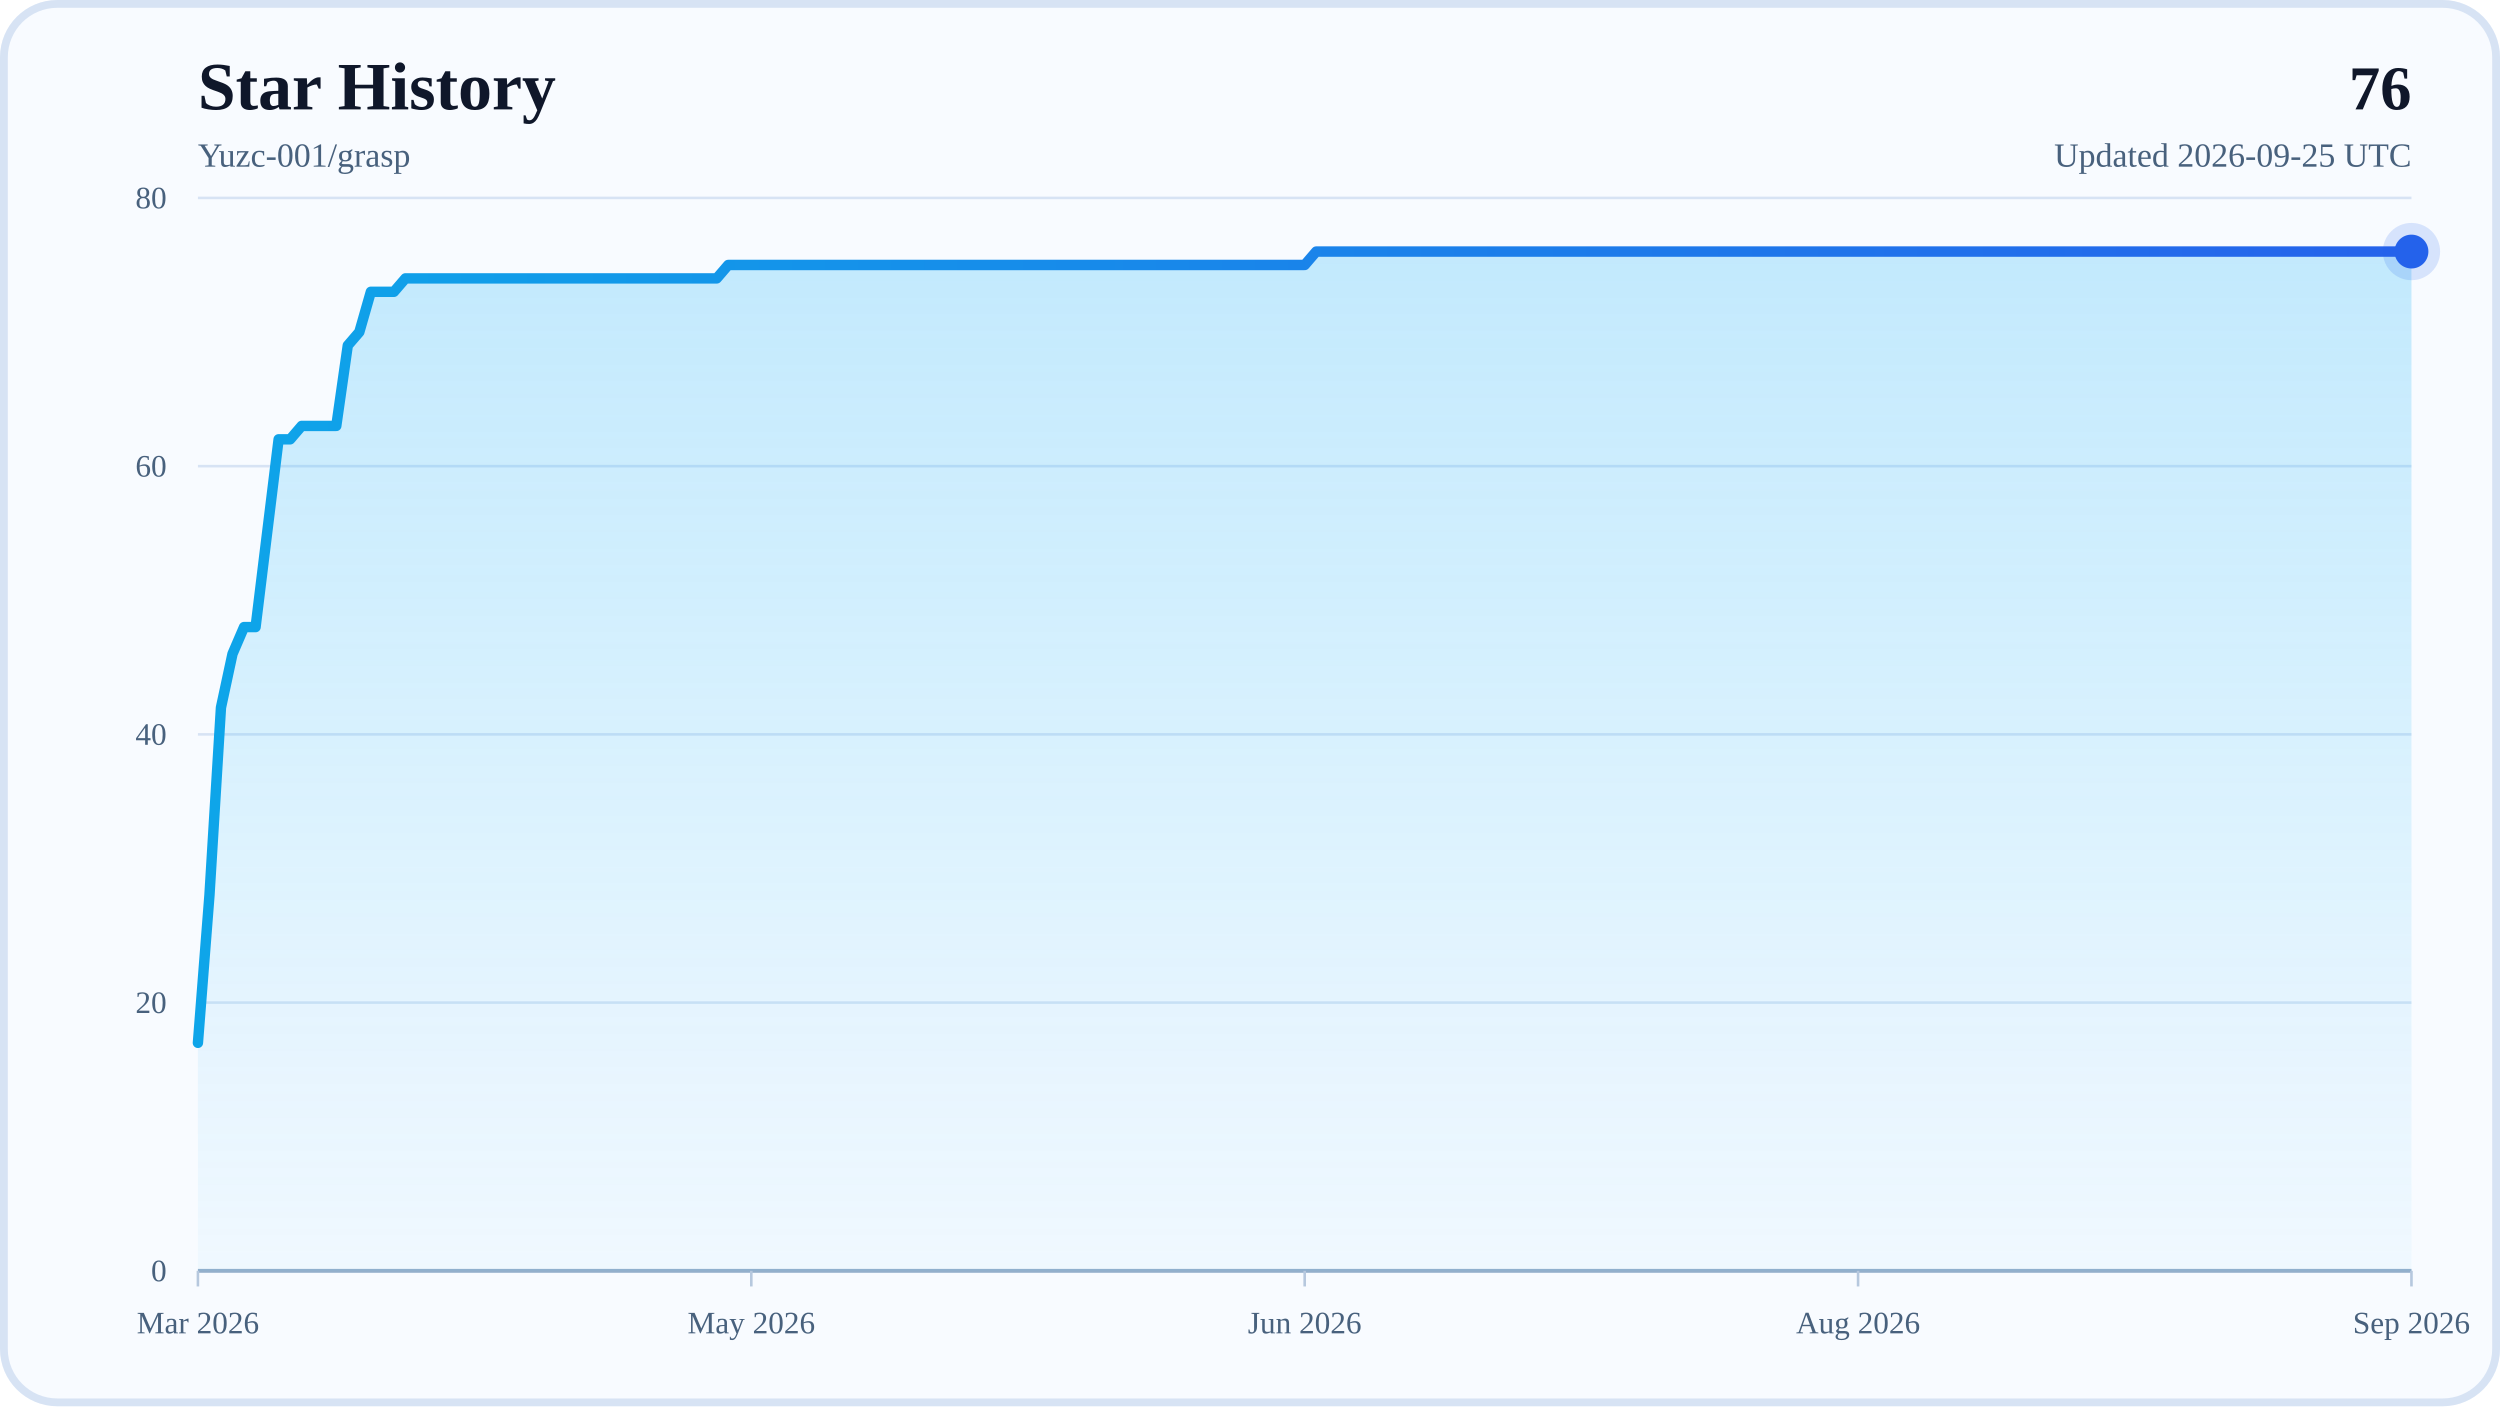
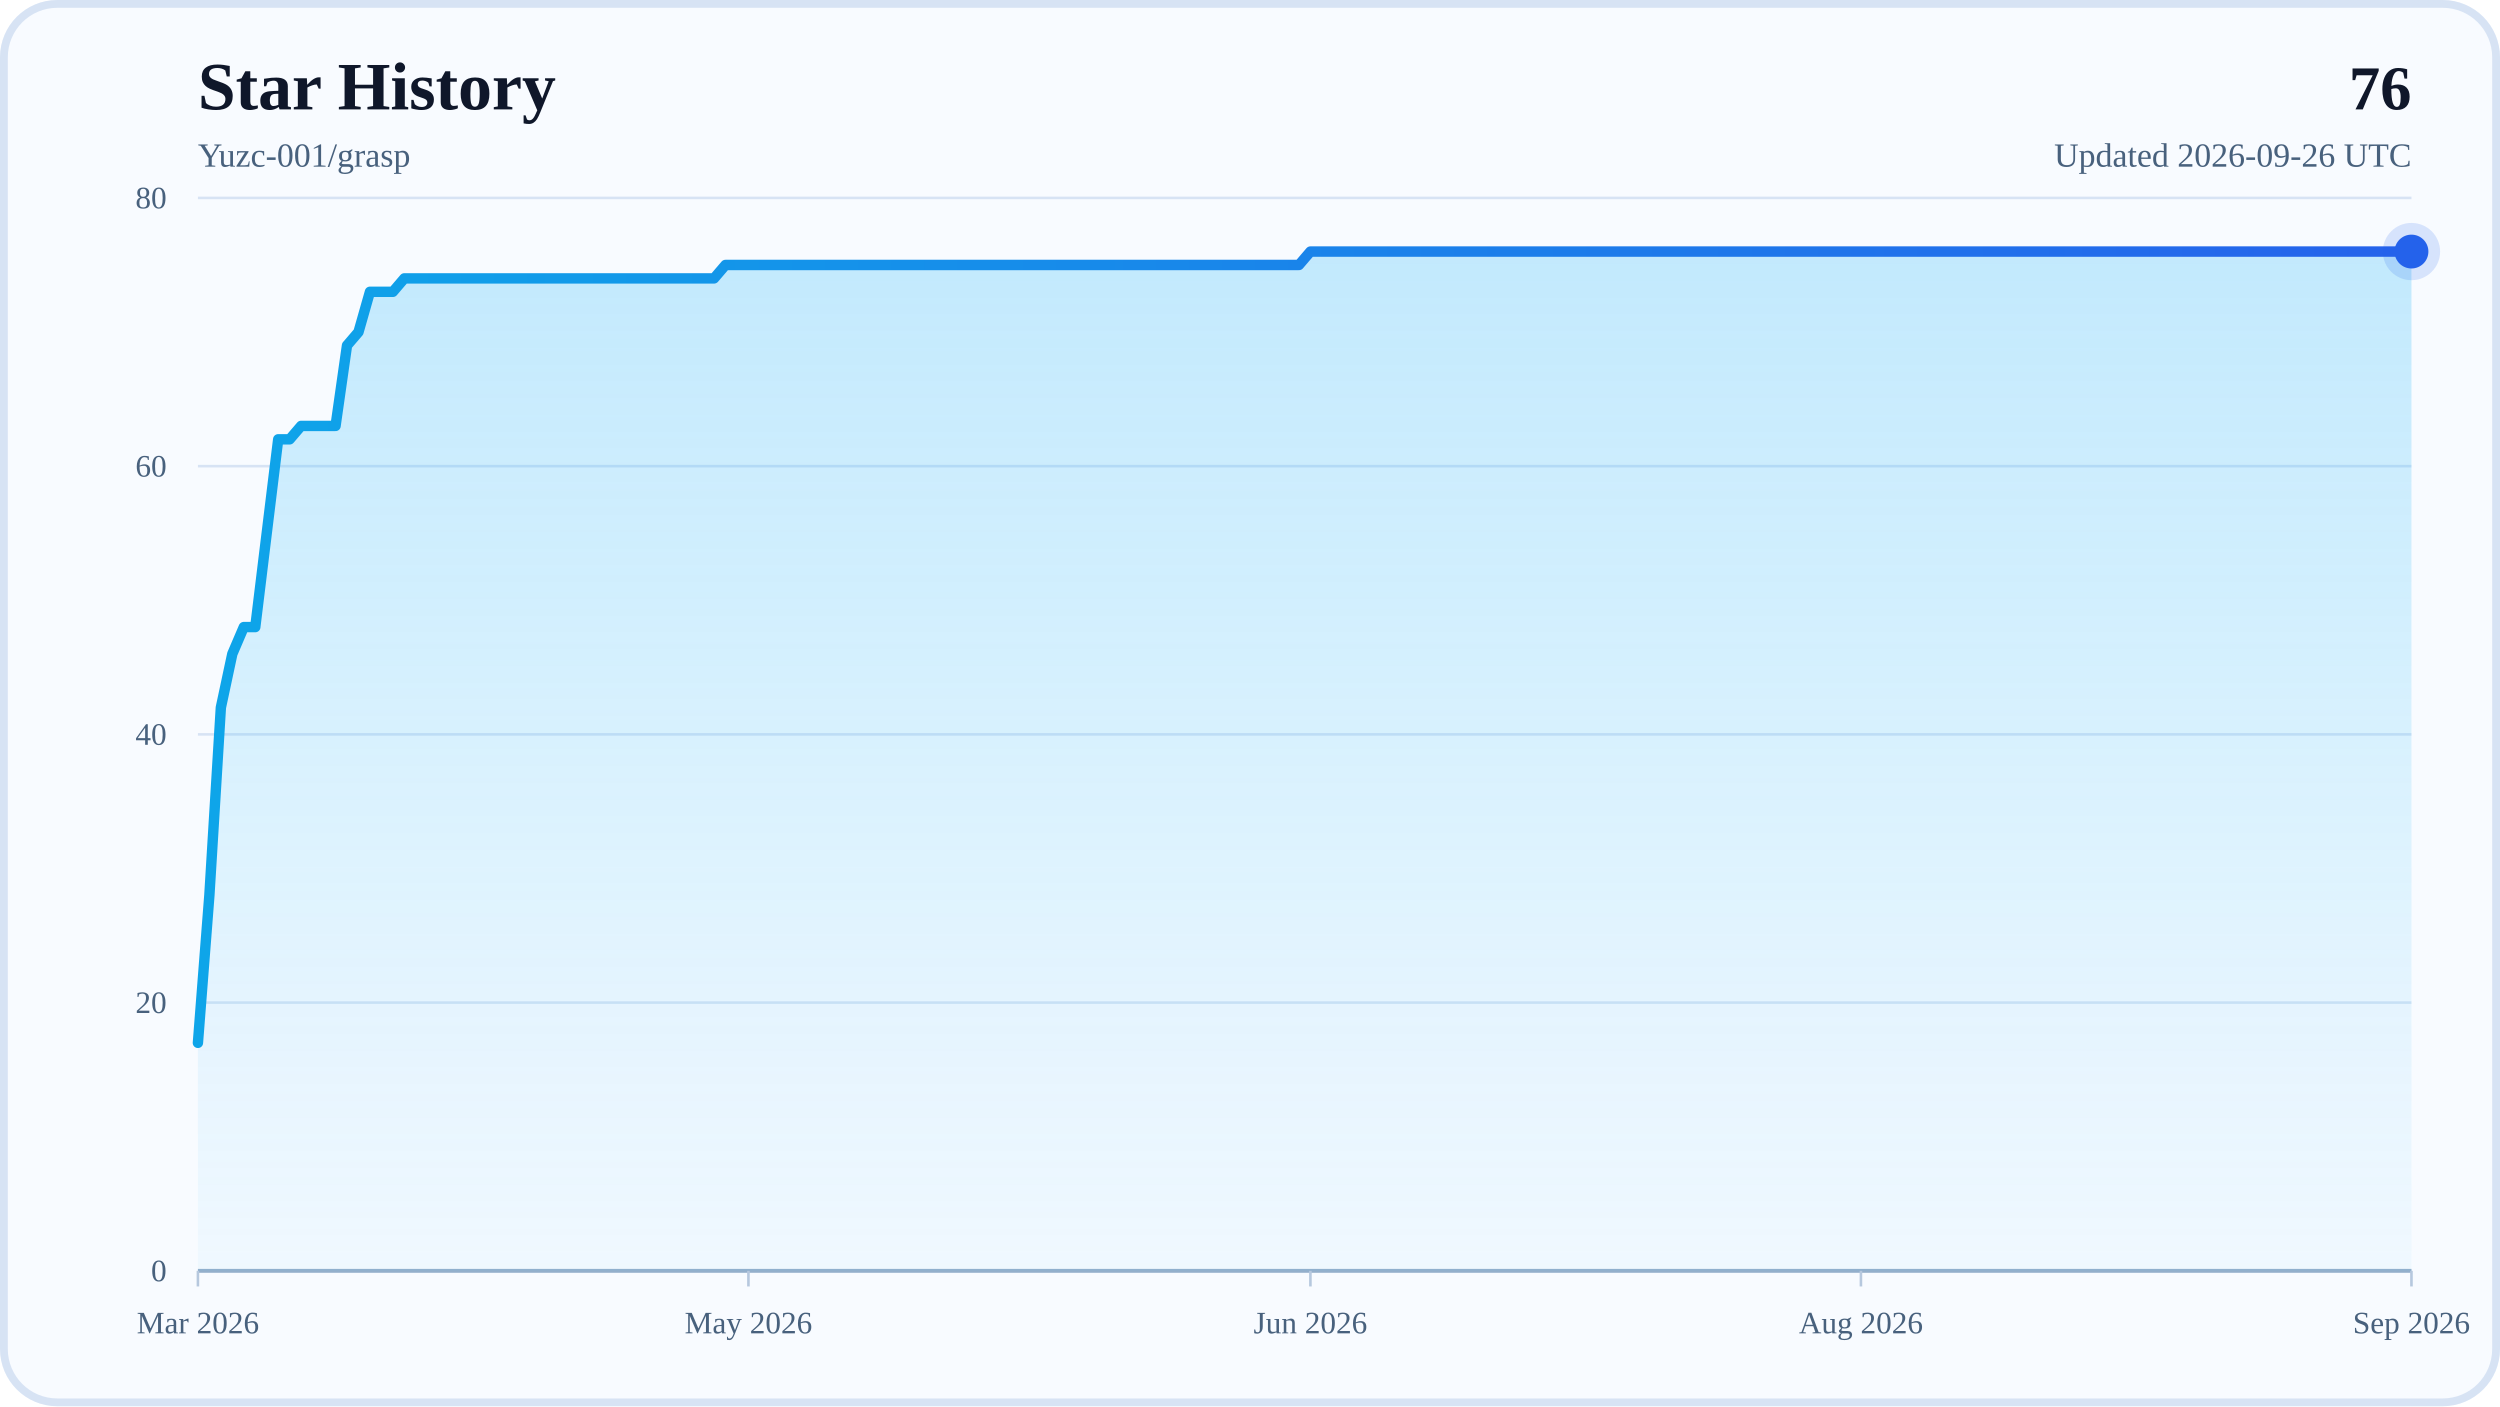
<svg xmlns="http://www.w3.org/2000/svg" width="960" height="540" viewBox="0 0 960 540" role="img" aria-labelledby="title desc">
  <defs>
    <linearGradient id="areaFill" x1="0" y1="0" x2="0" y2="1">
      <stop offset="0%" stop-color="#38BDF8" stop-opacity="0.28" />
      <stop offset="100%" stop-color="#38BDF8" stop-opacity="0.04" />
    </linearGradient>
    <linearGradient id="lineStroke" x1="0" y1="0" x2="1" y2="0">
      <stop offset="0%" stop-color="#0EA5E9" />
      <stop offset="100%" stop-color="#2563EB" />
    </linearGradient>
  </defs>
  <rect x="0" y="0" width="960" height="540" rx="22" fill="#F8FBFF" />
  <rect x="1.5" y="1.5" width="957" height="537" rx="20.5" fill="none" stroke="#D7E3F4" stroke-width="3" />
  <text x="76" y="42" font-size="26" font-weight="700" fill="#0F172A">Star History</text>
  <text x="76" y="64" font-size="13" fill="#48617D">Yuzc-001/grasp</text>
  <text x="926" y="42" text-anchor="end" font-size="24" font-weight="700" fill="#0F172A">76</text>
-   <text x="926" y="64" text-anchor="end" font-size="13" fill="#48617D">Updated 2026-09-25 UTC</text>
+   <text x="926" y="64" text-anchor="end" font-size="13" fill="#48617D">Updated 2026-09-26 UTC</text>
  <line x1="76" y1="488" x2="926" y2="488" stroke="#D7E3F4" stroke-width="1" />
  <text x="64" y="492" text-anchor="end" font-size="12" fill="#48617D">0</text>
  <line x1="76" y1="385" x2="926" y2="385" stroke="#D7E3F4" stroke-width="1" />
  <text x="64" y="389" text-anchor="end" font-size="12" fill="#48617D">20</text>
  <line x1="76" y1="282" x2="926" y2="282" stroke="#D7E3F4" stroke-width="1" />
  <text x="64" y="286" text-anchor="end" font-size="12" fill="#48617D">40</text>
  <line x1="76" y1="179" x2="926" y2="179" stroke="#D7E3F4" stroke-width="1" />
  <text x="64" y="183" text-anchor="end" font-size="12" fill="#48617D">60</text>
  <line x1="76" y1="76" x2="926" y2="76" stroke="#D7E3F4" stroke-width="1" />
  <text x="64" y="80" text-anchor="end" font-size="12" fill="#48617D">80</text>
  <line x1="76" y1="488" x2="926" y2="488" stroke="#94AFCB" stroke-width="1.5" />
  <line x1="76" y1="488" x2="76" y2="494" stroke="#B6C8DE" stroke-width="1" />
  <text x="76" y="512" text-anchor="middle" font-size="12" fill="#48617D">Mar 2026</text>
-   <line x1="288.5" y1="488" x2="288.5" y2="494" stroke="#B6C8DE" stroke-width="1" />
-   <text x="288.5" y="512" text-anchor="middle" font-size="12" fill="#48617D">May 2026</text>
-   <line x1="501" y1="488" x2="501" y2="494" stroke="#B6C8DE" stroke-width="1" />
-   <text x="501" y="512" text-anchor="middle" font-size="12" fill="#48617D">Jun 2026</text>
-   <line x1="713.5" y1="488" x2="713.5" y2="494" stroke="#B6C8DE" stroke-width="1" />
-   <text x="713.5" y="512" text-anchor="middle" font-size="12" fill="#48617D">Aug 2026</text>
+   <line x1="287.4" y1="488" x2="287.4" y2="494" stroke="#B6C8DE" stroke-width="1" />
+   <text x="287.4" y="512" text-anchor="middle" font-size="12" fill="#48617D">May 2026</text>
+   <line x1="503.2" y1="488" x2="503.2" y2="494" stroke="#B6C8DE" stroke-width="1" />
+   <text x="503.2" y="512" text-anchor="middle" font-size="12" fill="#48617D">Jun 2026</text>
+   <line x1="714.6" y1="488" x2="714.6" y2="494" stroke="#B6C8DE" stroke-width="1" />
+   <text x="714.6" y="512" text-anchor="middle" font-size="12" fill="#48617D">Aug 2026</text>
  <line x1="926" y1="488" x2="926" y2="494" stroke="#B6C8DE" stroke-width="1" />
  <text x="926" y="512" text-anchor="middle" font-size="12" fill="#48617D">Sep 2026</text>
-   <polygon points="76,488 76,400.45 80.43,343.8 84.85,271.7 89.28,251.1 93.71,240.8 98.14,240.8 102.56,204.75 106.99,168.7 111.42,168.7 115.84,163.55 120.27,163.55 124.7,163.55 129.13,163.55 133.55,132.65 137.98,127.5 142.41,112.05 146.83,112.05 151.26,112.05 155.69,106.9 160.11,106.9 164.54,106.9 168.97,106.9 173.4,106.9 177.82,106.9 182.25,106.9 186.68,106.9 191.1,106.9 195.53,106.9 199.96,106.9 204.39,106.9 208.81,106.9 213.24,106.9 217.67,106.9 222.09,106.9 226.52,106.9 230.95,106.9 235.38,106.9 239.8,106.9 244.23,106.9 248.66,106.9 253.08,106.9 257.51,106.9 261.94,106.9 266.36,106.9 270.79,106.9 275.22,106.9 279.65,101.75 284.07,101.75 288.5,101.75 292.93,101.75 297.35,101.75 301.78,101.75 306.21,101.75 310.64,101.75 315.06,101.75 319.49,101.75 323.92,101.75 328.34,101.75 332.77,101.75 337.2,101.75 341.63,101.75 346.05,101.75 350.48,101.75 354.91,101.75 359.33,101.75 363.76,101.75 368.19,101.75 372.61,101.75 377.04,101.75 381.47,101.75 385.9,101.75 390.32,101.75 394.75,101.75 399.18,101.75 403.6,101.75 408.03,101.75 412.46,101.75 416.89,101.75 421.31,101.75 425.74,101.75 430.17,101.75 434.59,101.75 439.02,101.75 443.45,101.75 447.88,101.75 452.3,101.75 456.73,101.75 461.16,101.75 465.58,101.75 470.01,101.75 474.44,101.75 478.86,101.75 483.29,101.75 487.72,101.75 492.15,101.75 496.57,101.75 501,101.75 505.43,96.6 509.85,96.6 514.28,96.6 518.71,96.6 523.14,96.6 527.56,96.6 531.99,96.6 536.42,96.6 540.84,96.6 545.27,96.6 549.7,96.6 554.13,96.6 558.55,96.6 562.98,96.6 567.41,96.6 571.83,96.6 576.26,96.6 580.69,96.6 585.11,96.6 589.54,96.6 593.97,96.6 598.4,96.6 602.82,96.6 607.25,96.6 611.68,96.6 616.1,96.6 620.53,96.6 624.96,96.6 629.39,96.6 633.81,96.6 638.24,96.6 642.67,96.6 647.09,96.6 651.52,96.6 655.95,96.6 660.38,96.6 664.8,96.6 669.23,96.6 673.66,96.6 678.08,96.6 682.51,96.6 686.94,96.6 691.36,96.6 695.79,96.6 700.22,96.6 704.65,96.6 709.07,96.6 713.5,96.6 717.93,96.6 722.35,96.6 726.78,96.6 731.21,96.6 735.64,96.6 740.06,96.6 744.49,96.6 748.92,96.6 753.34,96.6 757.77,96.6 762.2,96.6 766.63,96.6 771.05,96.6 775.48,96.6 779.91,96.6 784.33,96.6 788.76,96.6 793.19,96.6 797.61,96.6 802.04,96.6 806.47,96.6 810.9,96.6 815.32,96.6 819.75,96.6 824.18,96.6 828.6,96.6 833.03,96.6 837.46,96.6 841.89,96.6 846.31,96.6 850.74,96.6 855.17,96.6 859.59,96.6 864.02,96.6 868.45,96.6 872.88,96.6 877.3,96.6 881.73,96.6 886.16,96.6 890.58,96.6 895.01,96.6 899.44,96.6 903.86,96.6 908.29,96.6 912.72,96.6 917.15,96.6 921.57,96.6 926,96.6 926,488" fill="url(#areaFill)" />
-   <polyline points="76,400.45 80.43,343.8 84.85,271.7 89.28,251.1 93.71,240.8 98.14,240.8 102.56,204.75 106.99,168.7 111.42,168.7 115.84,163.55 120.27,163.55 124.7,163.55 129.13,163.55 133.55,132.65 137.98,127.5 142.41,112.05 146.83,112.05 151.26,112.05 155.69,106.9 160.11,106.9 164.54,106.9 168.97,106.9 173.4,106.9 177.82,106.9 182.25,106.9 186.68,106.9 191.1,106.9 195.53,106.9 199.96,106.9 204.39,106.9 208.81,106.9 213.24,106.9 217.67,106.9 222.09,106.9 226.52,106.9 230.95,106.9 235.38,106.9 239.8,106.9 244.23,106.9 248.66,106.9 253.08,106.9 257.51,106.9 261.94,106.9 266.36,106.9 270.79,106.9 275.22,106.9 279.65,101.75 284.07,101.75 288.5,101.75 292.93,101.75 297.35,101.75 301.78,101.75 306.21,101.75 310.64,101.75 315.06,101.75 319.49,101.75 323.92,101.75 328.34,101.75 332.77,101.75 337.2,101.75 341.63,101.75 346.05,101.75 350.48,101.75 354.91,101.75 359.33,101.75 363.76,101.75 368.19,101.75 372.61,101.75 377.04,101.75 381.47,101.75 385.9,101.75 390.32,101.75 394.75,101.75 399.18,101.75 403.6,101.75 408.03,101.75 412.46,101.75 416.89,101.75 421.31,101.75 425.74,101.75 430.17,101.75 434.59,101.75 439.02,101.75 443.45,101.75 447.88,101.75 452.3,101.75 456.73,101.75 461.16,101.75 465.58,101.75 470.01,101.75 474.44,101.75 478.86,101.75 483.29,101.75 487.72,101.75 492.15,101.75 496.57,101.75 501,101.75 505.43,96.6 509.85,96.6 514.28,96.6 518.71,96.6 523.14,96.6 527.56,96.6 531.99,96.6 536.42,96.6 540.84,96.6 545.27,96.6 549.7,96.6 554.13,96.6 558.55,96.6 562.98,96.6 567.41,96.6 571.83,96.6 576.26,96.6 580.69,96.6 585.11,96.6 589.54,96.6 593.97,96.6 598.4,96.6 602.82,96.6 607.25,96.6 611.68,96.6 616.1,96.6 620.53,96.6 624.96,96.6 629.39,96.6 633.81,96.6 638.24,96.6 642.67,96.6 647.09,96.6 651.52,96.6 655.95,96.6 660.38,96.6 664.8,96.6 669.23,96.6 673.66,96.6 678.08,96.6 682.51,96.6 686.94,96.6 691.36,96.6 695.79,96.6 700.22,96.6 704.65,96.6 709.07,96.6 713.5,96.6 717.93,96.6 722.35,96.6 726.78,96.6 731.21,96.6 735.64,96.6 740.06,96.6 744.49,96.6 748.92,96.6 753.34,96.6 757.77,96.6 762.2,96.6 766.63,96.6 771.05,96.6 775.48,96.6 779.91,96.6 784.33,96.6 788.76,96.6 793.19,96.6 797.61,96.6 802.04,96.6 806.47,96.6 810.9,96.6 815.32,96.6 819.75,96.6 824.18,96.6 828.6,96.6 833.03,96.6 837.46,96.6 841.89,96.6 846.31,96.6 850.74,96.6 855.17,96.6 859.59,96.6 864.02,96.6 868.45,96.6 872.88,96.6 877.3,96.6 881.73,96.6 886.16,96.6 890.58,96.6 895.01,96.6 899.44,96.6 903.86,96.6 908.29,96.6 912.72,96.6 917.15,96.6 921.57,96.6 926,96.6" fill="none" stroke="url(#lineStroke)" stroke-width="4" stroke-linecap="round" stroke-linejoin="round" />
+   <polygon points="76,488 76,400.45 80.4,343.8 84.81,271.7 89.21,251.1 93.62,240.8 98.02,240.8 102.42,204.75 106.83,168.7 111.23,168.7 115.64,163.55 120.04,163.55 124.45,163.55 128.85,163.55 133.25,132.65 137.66,127.5 142.06,112.05 146.47,112.05 150.87,112.05 155.27,106.9 159.68,106.9 164.08,106.9 168.49,106.9 172.89,106.9 177.3,106.9 181.7,106.9 186.1,106.9 190.51,106.9 194.91,106.9 199.32,106.9 203.72,106.9 208.12,106.9 212.53,106.9 216.93,106.9 221.34,106.9 225.74,106.9 230.15,106.9 234.55,106.9 238.95,106.9 243.36,106.9 247.76,106.9 252.17,106.9 256.57,106.9 260.97,106.9 265.38,106.9 269.78,106.9 274.19,106.9 278.59,101.75 282.99,101.75 287.4,101.75 291.8,101.75 296.21,101.75 300.61,101.75 305.02,101.75 309.42,101.75 313.82,101.75 318.23,101.75 322.63,101.75 327.04,101.75 331.44,101.75 335.84,101.75 340.25,101.75 344.65,101.75 349.06,101.75 353.46,101.75 357.87,101.75 362.27,101.75 366.67,101.75 371.08,101.75 375.48,101.75 379.89,101.75 384.29,101.75 388.69,101.75 393.1,101.75 397.5,101.75 401.91,101.75 406.31,101.75 410.72,101.75 415.12,101.75 419.52,101.75 423.93,101.75 428.33,101.75 432.74,101.75 437.14,101.75 441.54,101.75 445.95,101.75 450.35,101.75 454.76,101.75 459.16,101.75 463.56,101.75 467.97,101.75 472.37,101.75 476.78,101.75 481.18,101.75 485.59,101.75 489.99,101.75 494.39,101.75 498.8,101.75 503.2,96.6 507.61,96.6 512.01,96.6 516.41,96.6 520.82,96.6 525.22,96.6 529.63,96.6 534.03,96.6 538.44,96.6 542.84,96.6 547.24,96.6 551.65,96.6 556.05,96.6 560.46,96.6 564.86,96.6 569.26,96.6 573.67,96.6 578.07,96.6 582.48,96.6 586.88,96.6 591.28,96.6 595.69,96.6 600.09,96.6 604.5,96.6 608.9,96.6 613.31,96.6 617.71,96.6 622.11,96.6 626.52,96.6 630.92,96.6 635.33,96.6 639.73,96.6 644.13,96.6 648.54,96.6 652.94,96.6 657.35,96.6 661.75,96.6 666.16,96.6 670.56,96.6 674.96,96.6 679.37,96.6 683.77,96.6 688.18,96.6 692.58,96.6 696.98,96.6 701.39,96.6 705.79,96.6 710.2,96.6 714.6,96.6 719.01,96.6 723.41,96.6 727.81,96.6 732.22,96.6 736.62,96.6 741.03,96.6 745.43,96.6 749.83,96.6 754.24,96.6 758.64,96.6 763.05,96.6 767.45,96.6 771.85,96.6 776.26,96.6 780.66,96.6 785.07,96.6 789.47,96.6 793.88,96.6 798.28,96.6 802.68,96.6 807.09,96.6 811.49,96.6 815.9,96.6 820.3,96.6 824.7,96.6 829.11,96.6 833.51,96.6 837.92,96.6 842.32,96.6 846.73,96.6 851.13,96.6 855.53,96.6 859.94,96.6 864.34,96.6 868.75,96.6 873.15,96.6 877.55,96.6 881.96,96.6 886.36,96.6 890.77,96.6 895.17,96.6 899.58,96.6 903.98,96.6 908.38,96.6 912.79,96.6 917.19,96.6 921.6,96.6 926,96.6 926,488" fill="url(#areaFill)" />
+   <polyline points="76,400.45 80.4,343.8 84.81,271.7 89.21,251.1 93.62,240.8 98.02,240.8 102.42,204.75 106.83,168.7 111.23,168.7 115.64,163.55 120.04,163.55 124.45,163.55 128.85,163.55 133.25,132.65 137.66,127.5 142.06,112.05 146.47,112.05 150.87,112.05 155.27,106.9 159.68,106.9 164.08,106.9 168.49,106.9 172.89,106.9 177.3,106.9 181.7,106.9 186.1,106.9 190.51,106.9 194.91,106.9 199.32,106.9 203.72,106.9 208.12,106.9 212.53,106.9 216.93,106.9 221.34,106.9 225.74,106.9 230.15,106.9 234.55,106.9 238.95,106.9 243.36,106.9 247.76,106.9 252.17,106.9 256.57,106.9 260.97,106.9 265.38,106.9 269.78,106.9 274.19,106.9 278.59,101.75 282.99,101.75 287.4,101.75 291.8,101.75 296.21,101.75 300.61,101.75 305.02,101.75 309.42,101.75 313.82,101.75 318.23,101.75 322.63,101.75 327.04,101.75 331.44,101.75 335.84,101.75 340.25,101.75 344.65,101.75 349.06,101.75 353.46,101.75 357.87,101.75 362.27,101.75 366.67,101.75 371.08,101.75 375.48,101.75 379.89,101.75 384.29,101.75 388.69,101.75 393.1,101.75 397.5,101.75 401.91,101.75 406.31,101.75 410.72,101.75 415.12,101.75 419.52,101.75 423.93,101.75 428.33,101.75 432.74,101.75 437.14,101.75 441.54,101.75 445.95,101.75 450.35,101.75 454.76,101.75 459.16,101.75 463.56,101.75 467.97,101.75 472.37,101.75 476.78,101.75 481.18,101.75 485.59,101.75 489.99,101.75 494.39,101.75 498.8,101.75 503.2,96.6 507.61,96.6 512.01,96.6 516.41,96.6 520.82,96.6 525.22,96.6 529.63,96.6 534.03,96.6 538.44,96.6 542.84,96.6 547.24,96.6 551.65,96.6 556.05,96.6 560.46,96.6 564.86,96.6 569.26,96.6 573.67,96.6 578.07,96.6 582.48,96.6 586.88,96.6 591.28,96.6 595.69,96.6 600.09,96.6 604.5,96.6 608.9,96.6 613.31,96.6 617.71,96.6 622.11,96.6 626.52,96.6 630.92,96.6 635.33,96.6 639.73,96.6 644.13,96.6 648.54,96.6 652.94,96.6 657.35,96.6 661.75,96.6 666.16,96.6 670.56,96.6 674.96,96.6 679.37,96.6 683.77,96.6 688.18,96.6 692.58,96.6 696.98,96.6 701.39,96.6 705.79,96.6 710.2,96.6 714.6,96.6 719.01,96.6 723.41,96.6 727.81,96.6 732.22,96.6 736.62,96.6 741.03,96.6 745.43,96.6 749.83,96.6 754.24,96.6 758.64,96.6 763.05,96.6 767.45,96.6 771.85,96.6 776.26,96.6 780.66,96.6 785.07,96.6 789.47,96.6 793.88,96.6 798.28,96.6 802.68,96.6 807.09,96.6 811.49,96.6 815.9,96.6 820.3,96.6 824.7,96.6 829.11,96.6 833.51,96.6 837.92,96.6 842.32,96.6 846.73,96.6 851.13,96.6 855.53,96.6 859.94,96.6 864.34,96.6 868.75,96.6 873.15,96.6 877.55,96.6 881.96,96.6 886.36,96.6 890.77,96.6 895.17,96.6 899.58,96.6 903.98,96.6 908.38,96.6 912.79,96.6 917.19,96.6 921.6,96.6 926,96.6" fill="none" stroke="url(#lineStroke)" stroke-width="4" stroke-linecap="round" stroke-linejoin="round" />
  <circle cx="926" cy="96.6" r="6.5" fill="#2563EB" />
  <circle cx="926" cy="96.6" r="11" fill="#2563EB" fill-opacity="0.16" />
</svg>
